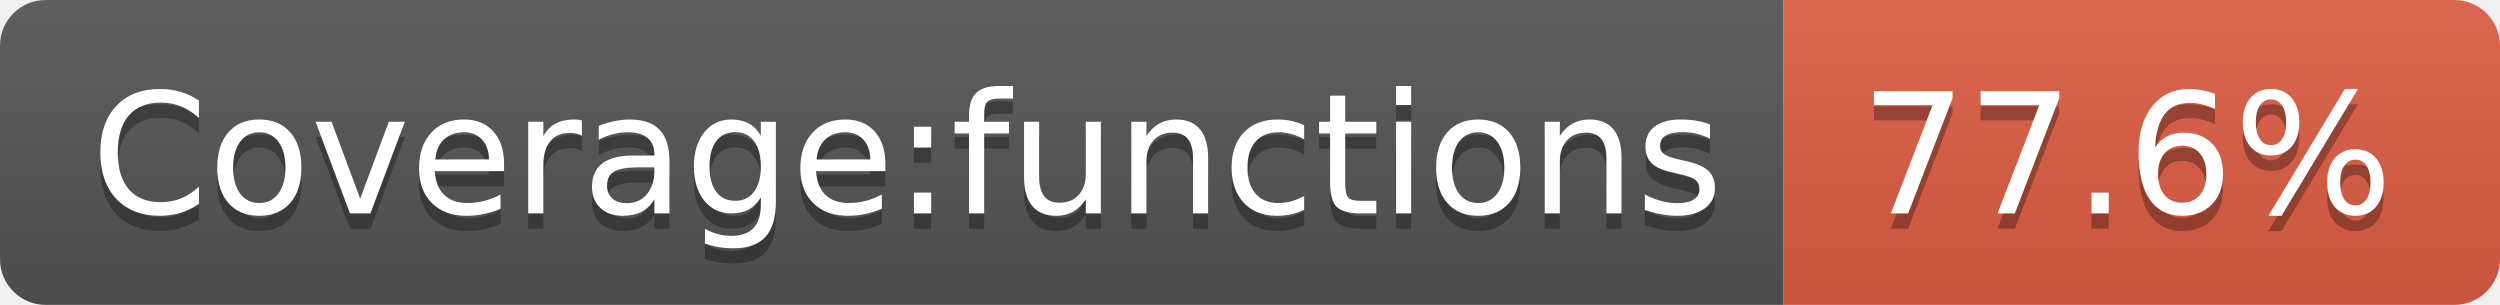
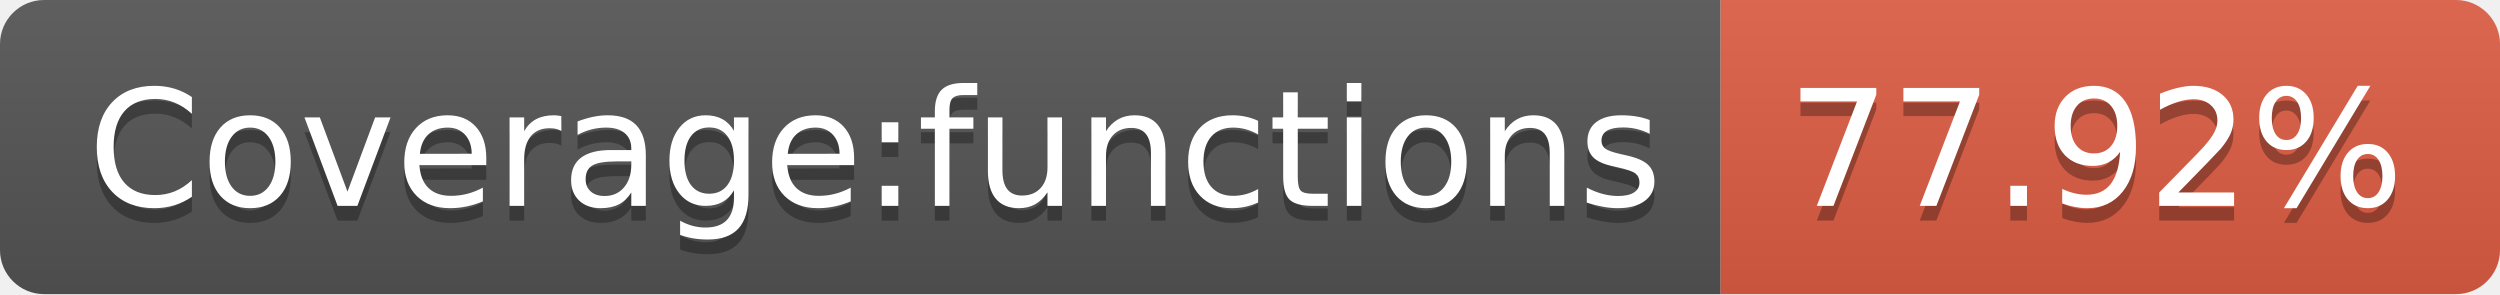
- <svg xmlns="http://www.w3.org/2000/svg" width="164" height="20">
+ <svg xmlns="http://www.w3.org/2000/svg" width="170" height="20">
  <linearGradient id="s" x2="0" y2="100%">
    <stop offset="0" stop-color="#bbb" stop-opacity=".1" />
    <stop offset="1" stop-opacity=".1" />
  </linearGradient>
  <clipPath id="r">
-     <rect width="164" height="20" rx="3" fill="#fff" />
+     <rect width="170" height="20" rx="3" fill="#fff" />
  </clipPath>
  <g clip-path="url(#r)">
    <rect width="117" height="20" fill="#555" />
-     <rect x="117" width="47" height="20" fill="#e05d44" />
-     <rect width="164" height="20" fill="url(#s)" />
+     <rect x="117" width="53" height="20" fill="#e05d44" />
+     <rect width="170" height="20" fill="url(#s)" />
  </g>
  <g fill="#fff" text-anchor="middle" font-family="Verdana,Geneva,DejaVu Sans,sans-serif" text-rendering="geometricPrecision" font-size="110">
    <text x="595" y="150" fill="#010101" fill-opacity=".3" transform="scale(.1)" textLength="1070">Coverage:functions</text>
    <text x="595" y="140" transform="scale(.1)" textLength="1070">Coverage:functions</text>
-     <text x="1395" y="150" fill="#010101" fill-opacity=".3" transform="scale(.1)" textLength="370">77.6%</text>
-     <text x="1395" y="140" transform="scale(.1)" textLength="370">77.6%</text>
+     <text x="1425" y="150" fill="#010101" fill-opacity=".3" transform="scale(.1)" textLength="430">77.92%</text>
+     <text x="1425" y="140" transform="scale(.1)" textLength="430">77.92%</text>
  </g>
</svg>
